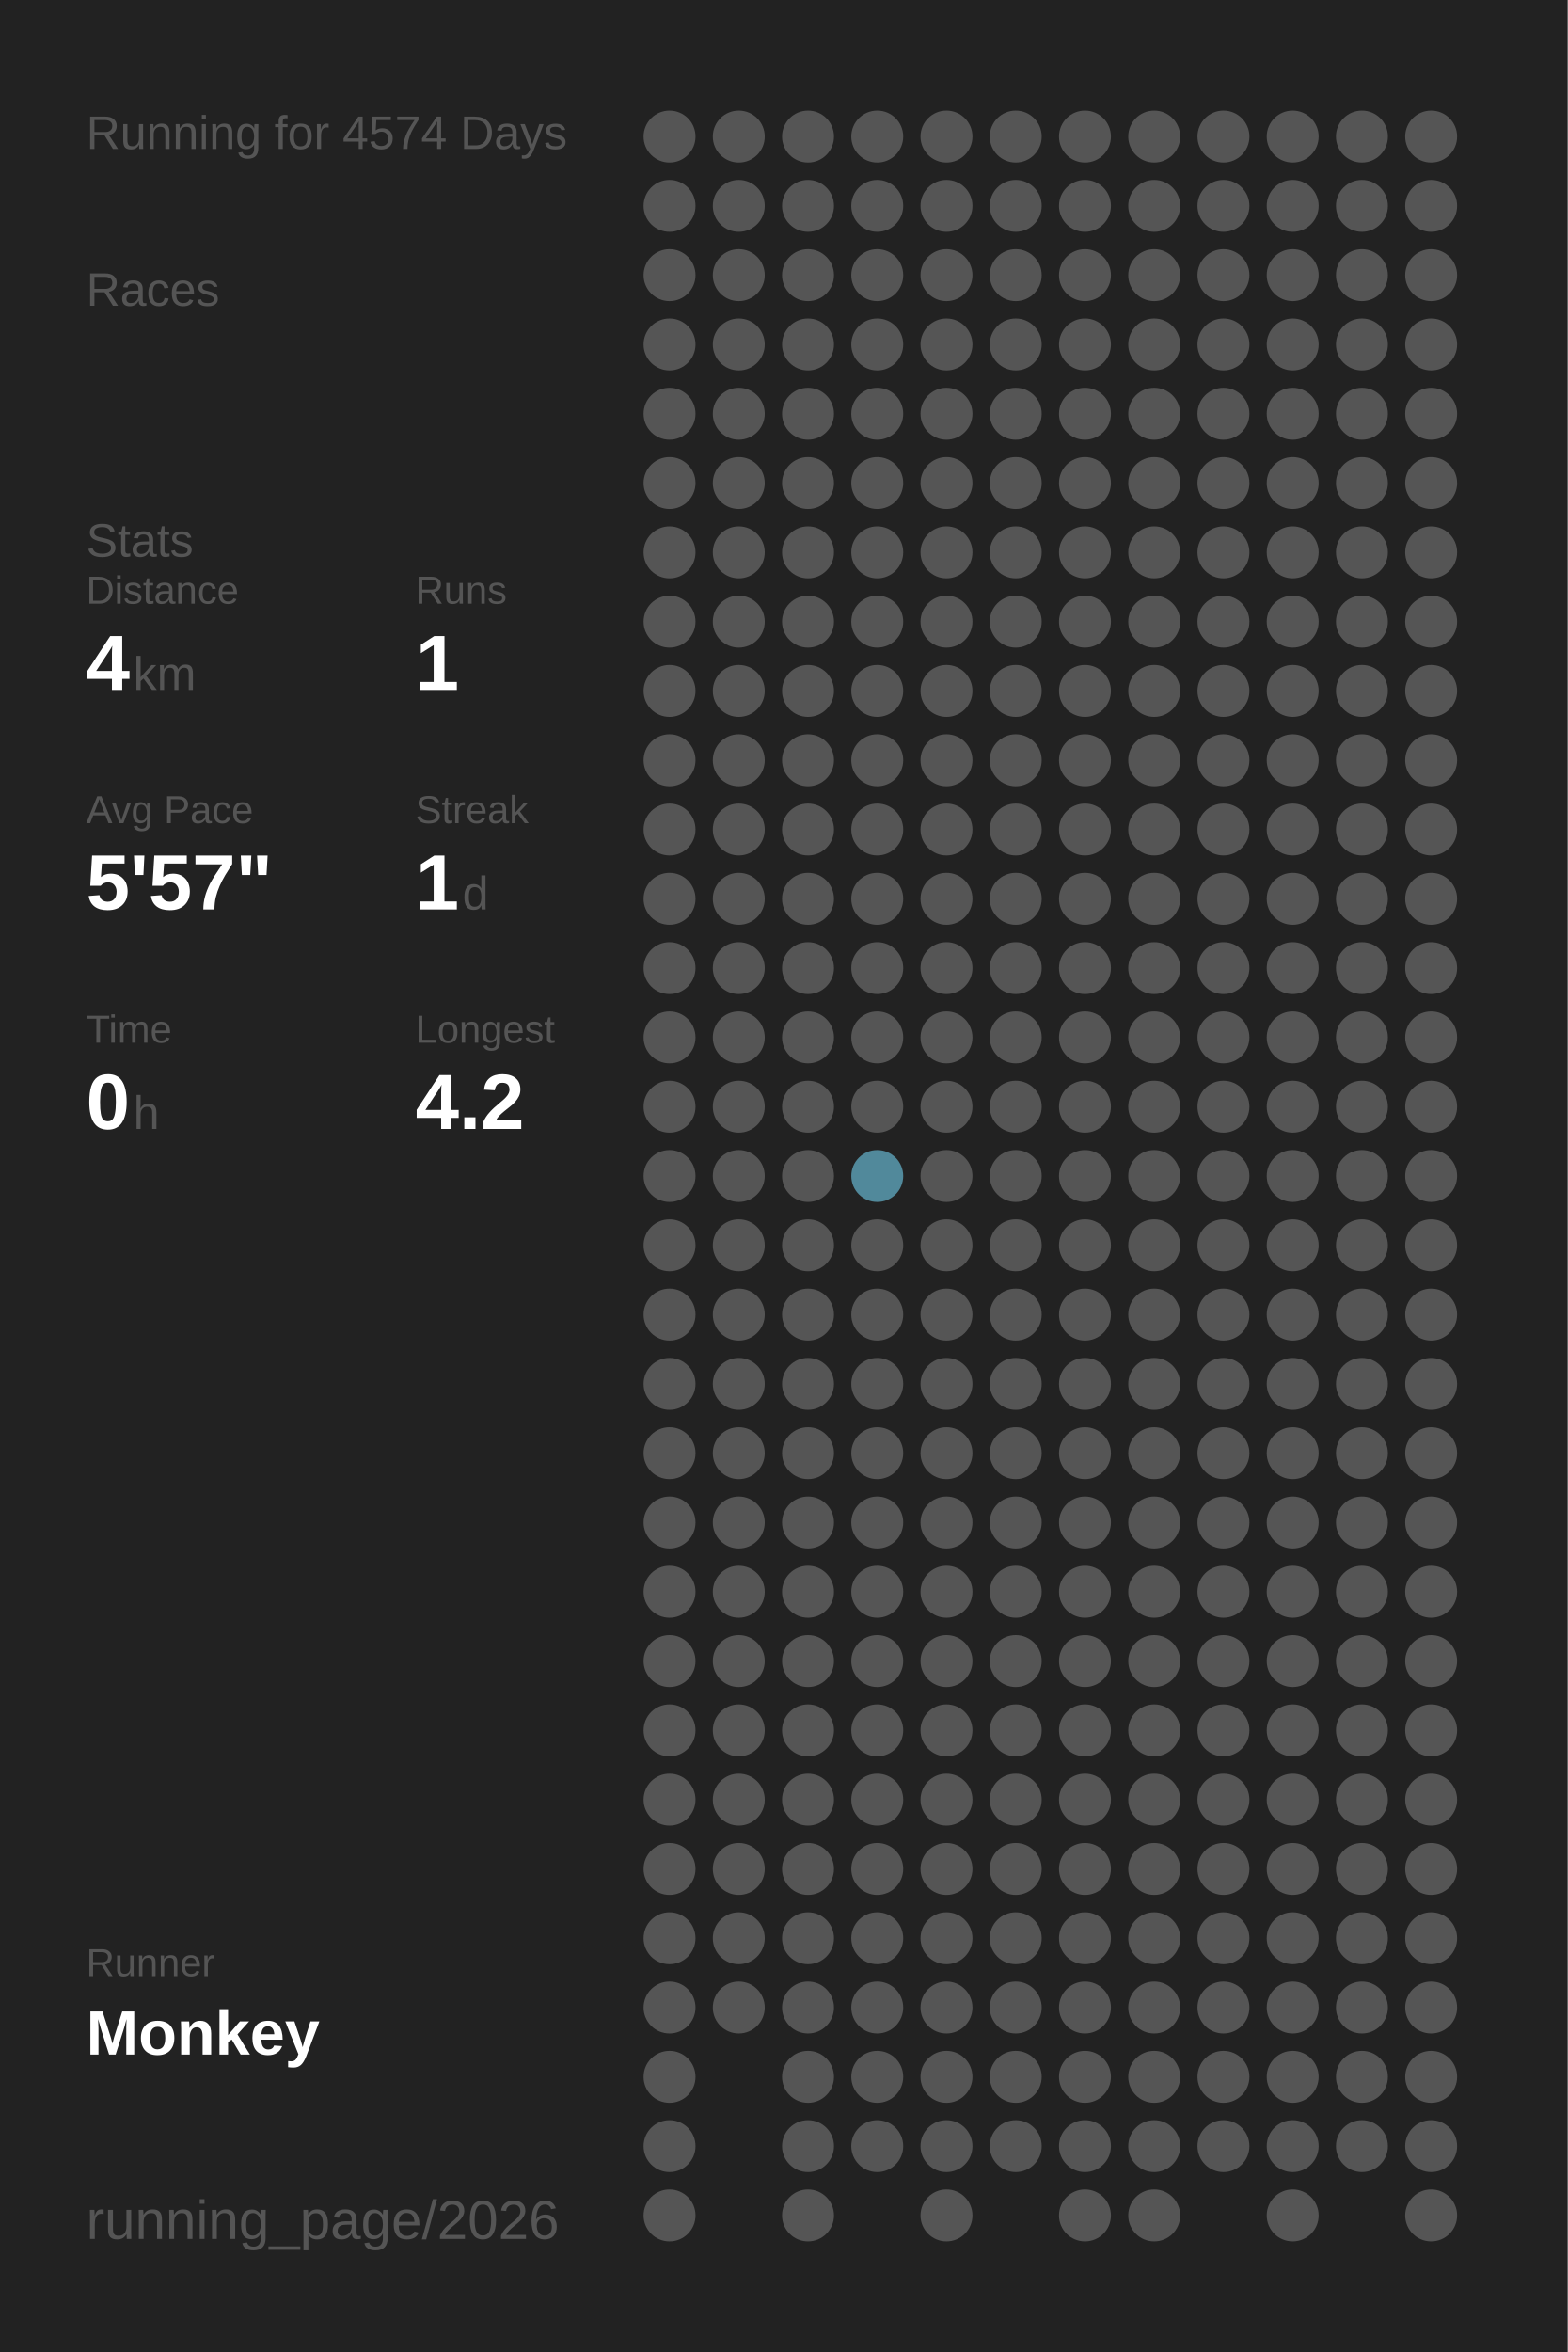
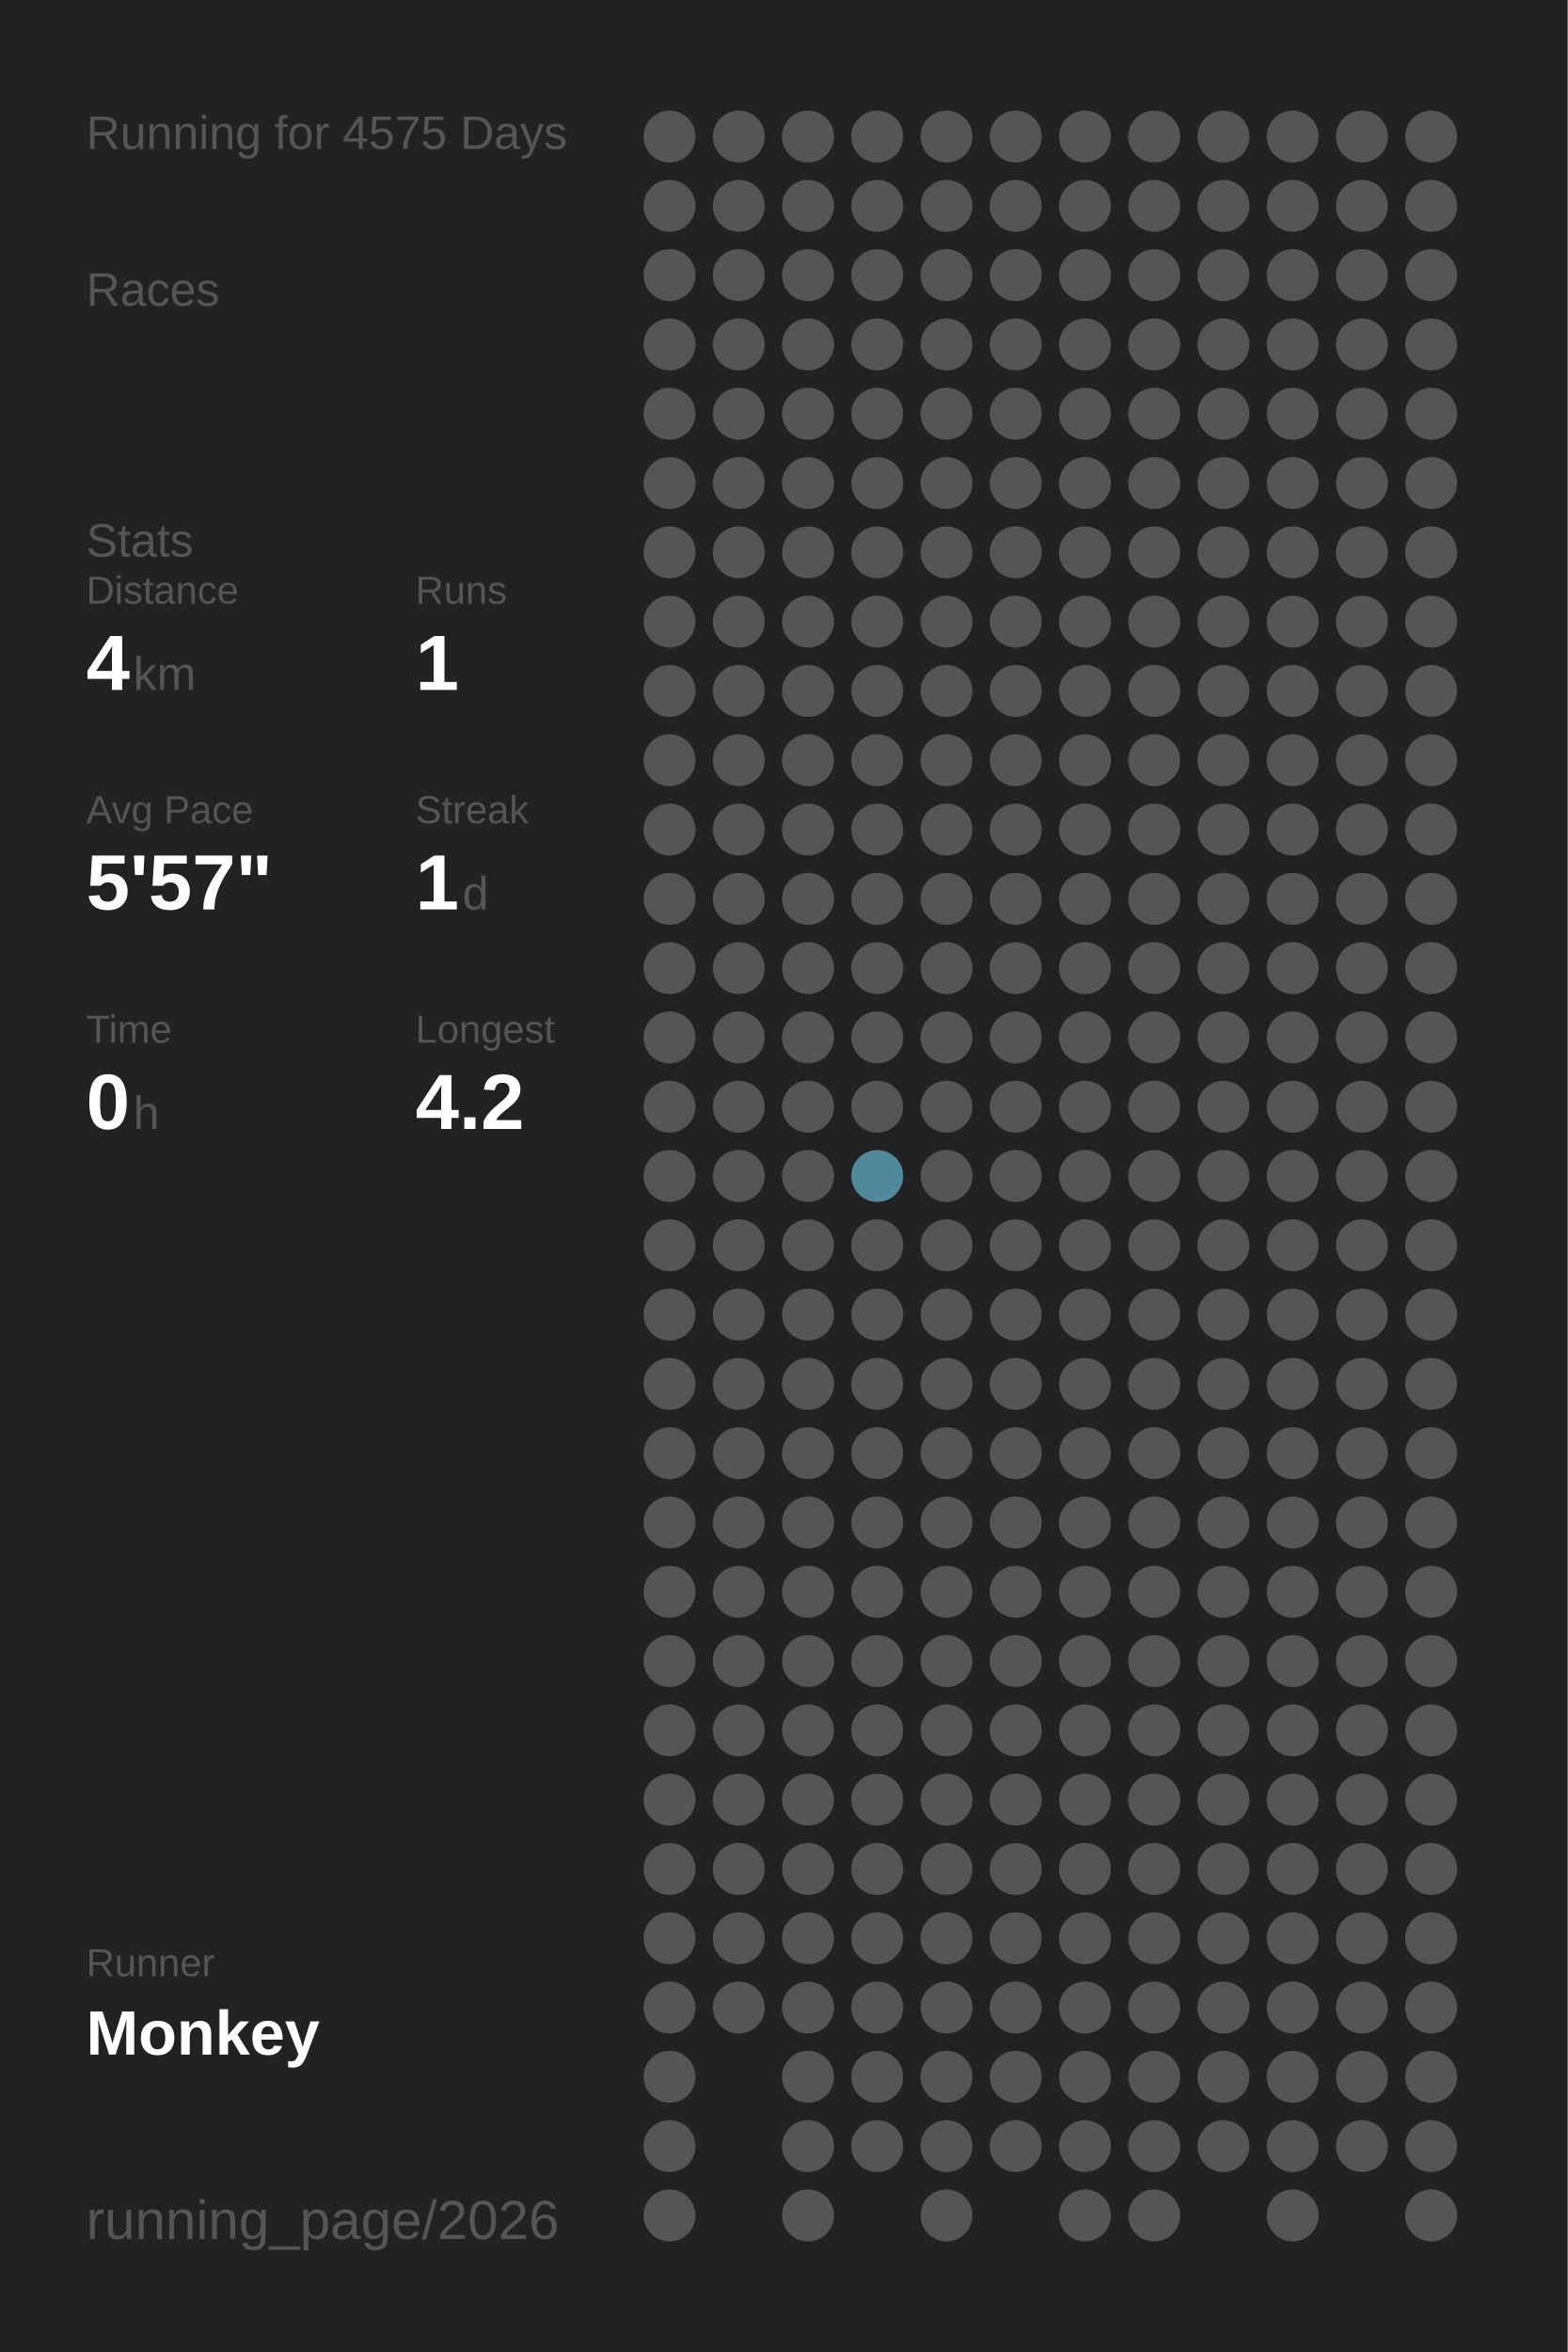
<svg xmlns="http://www.w3.org/2000/svg" baseProfile="full" height="300mm" version="1.1" viewBox="0,0,200,300" width="200mm">
  <defs />
  <rect fill="#222222" height="300" width="200" x="0" y="0" />
-   <text fill="#555555" style="font-size:6px; font-family:Arial;" x="11" y="19">Running for 4574 Days</text>
+   <text fill="#555555" style="font-size:6px; font-family:Arial;" x="11" y="19">Running for 4575 Days</text>
  <text fill="#555555" style="font-size:6px; font-family:Arial;" x="11" y="39">Races</text>
  <text fill="#555555" style="font-size:6px; font-family:Arial;" x="11" y="71">Stats</text>
  <text fill="#555555" style="font-size:5px; font-family:Arial;" x="11" y="77">Distance</text>
  <text fill="#FFFFFF" style="font-size:10px; font-family:Arial; font-weight:bold;" x="11" y="88">4</text>
  <text fill="#555555" style="font-size:6px; font-family:Arial;" x="17" y="88">km</text>
  <text fill="#555555" style="font-size:5px; font-family:Arial;" x="53" y="77">Runs</text>
  <text fill="#FFFFFF" style="font-size:10px; font-family:Arial; font-weight:bold;" x="53" y="88">1</text>
  <text fill="#555555" style="font-size:5px; font-family:Arial;" x="11" y="105">Avg Pace</text>
  <text fill="#FFFFFF" style="font-size:10px; font-family:Arial; font-weight:bold;" x="11" y="116">5'57"</text>
  <text fill="#555555" style="font-size:5px; font-family:Arial;" x="53" y="105">Streak</text>
  <text fill="#FFFFFF" style="font-size:10px; font-family:Arial; font-weight:bold;" x="53" y="116">1</text>
  <text fill="#555555" style="font-size:6px; font-family:Arial;" x="59" y="116">d</text>
  <text fill="#555555" style="font-size:5px; font-family:Arial;" x="11" y="133">Time</text>
  <text fill="#FFFFFF" style="font-size:10px; font-family:Arial; font-weight:bold;" x="11" y="144">0</text>
  <text fill="#555555" style="font-size:6px; font-family:Arial;" x="17" y="144">h</text>
  <text fill="#555555" style="font-size:5px; font-family:Arial;" x="53" y="133">Longest</text>
  <text fill="#FFFFFF" style="font-size:10px; font-family:Arial; font-weight:bold;" x="53" y="144">4.2</text>
  <text fill="#555555" style="font-size:5px; font-family:Arial;" x="11" y="252.065">Runner</text>
  <text fill="#FFFFFF" style="font-size:8px; font-family:Arial; font-weight:bold;" x="11" y="262.065">Monkey</text>
  <text fill="#555555" style="font-size:7px; font-family:Arial;" x="11" y="285.581">running_page/2026</text>
  <circle cx="85.417" cy="17.419" fill="#555555" r="3.312" />
  <circle cx="85.417" cy="26.258" fill="#555555" r="3.312" />
  <circle cx="85.417" cy="35.097" fill="#555555" r="3.312" />
  <circle cx="85.417" cy="43.935" fill="#555555" r="3.312" />
  <circle cx="85.417" cy="52.774" fill="#555555" r="3.312" />
  <circle cx="85.417" cy="61.613" fill="#555555" r="3.312" />
  <circle cx="85.417" cy="70.452" fill="#555555" r="3.312" />
  <circle cx="85.417" cy="79.29" fill="#555555" r="3.312" />
  <circle cx="85.417" cy="88.129" fill="#555555" r="3.312" />
  <circle cx="85.417" cy="96.968" fill="#555555" r="3.312" />
  <circle cx="85.417" cy="105.806" fill="#555555" r="3.312" />
  <circle cx="85.417" cy="114.645" fill="#555555" r="3.312" />
  <circle cx="85.417" cy="123.484" fill="#555555" r="3.312" />
  <circle cx="85.417" cy="132.323" fill="#555555" r="3.312" />
  <circle cx="85.417" cy="141.161" fill="#555555" r="3.312" />
  <circle cx="85.417" cy="150" fill="#555555" r="3.312" />
  <circle cx="85.417" cy="158.839" fill="#555555" r="3.312" />
  <circle cx="85.417" cy="167.677" fill="#555555" r="3.312" />
  <circle cx="85.417" cy="176.516" fill="#555555" r="3.312" />
  <circle cx="85.417" cy="185.355" fill="#555555" r="3.312" />
  <circle cx="85.417" cy="194.194" fill="#555555" r="3.312" />
  <circle cx="85.417" cy="203.032" fill="#555555" r="3.312" />
  <circle cx="85.417" cy="211.871" fill="#555555" r="3.312" />
  <circle cx="85.417" cy="220.71" fill="#555555" r="3.312" />
  <circle cx="85.417" cy="229.548" fill="#555555" r="3.312" />
  <circle cx="85.417" cy="238.387" fill="#555555" r="3.312" />
  <circle cx="85.417" cy="247.226" fill="#555555" r="3.312" />
  <circle cx="85.417" cy="256.065" fill="#555555" r="3.312" />
  <circle cx="85.417" cy="264.903" fill="#555555" r="3.312" />
  <circle cx="85.417" cy="273.742" fill="#555555" r="3.312" />
  <circle cx="85.417" cy="282.581" fill="#555555" r="3.312" />
  <circle cx="94.25" cy="17.419" fill="#555555" r="3.312" />
  <circle cx="94.25" cy="26.258" fill="#555555" r="3.312" />
  <circle cx="94.25" cy="35.097" fill="#555555" r="3.312" />
  <circle cx="94.25" cy="43.935" fill="#555555" r="3.312" />
  <circle cx="94.25" cy="52.774" fill="#555555" r="3.312" />
  <circle cx="94.25" cy="61.613" fill="#555555" r="3.312" />
  <circle cx="94.25" cy="70.452" fill="#555555" r="3.312" />
  <circle cx="94.25" cy="79.29" fill="#555555" r="3.312" />
  <circle cx="94.25" cy="88.129" fill="#555555" r="3.312" />
  <circle cx="94.25" cy="96.968" fill="#555555" r="3.312" />
  <circle cx="94.25" cy="105.806" fill="#555555" r="3.312" />
  <circle cx="94.25" cy="114.645" fill="#555555" r="3.312" />
  <circle cx="94.25" cy="123.484" fill="#555555" r="3.312" />
  <circle cx="94.25" cy="132.323" fill="#555555" r="3.312" />
  <circle cx="94.25" cy="141.161" fill="#555555" r="3.312" />
  <circle cx="94.25" cy="150" fill="#555555" r="3.312" />
  <circle cx="94.25" cy="158.839" fill="#555555" r="3.312" />
  <circle cx="94.25" cy="167.677" fill="#555555" r="3.312" />
  <circle cx="94.25" cy="176.516" fill="#555555" r="3.312" />
  <circle cx="94.25" cy="185.355" fill="#555555" r="3.312" />
  <circle cx="94.25" cy="194.194" fill="#555555" r="3.312" />
  <circle cx="94.25" cy="203.032" fill="#555555" r="3.312" />
  <circle cx="94.25" cy="211.871" fill="#555555" r="3.312" />
  <circle cx="94.25" cy="220.71" fill="#555555" r="3.312" />
  <circle cx="94.25" cy="229.548" fill="#555555" r="3.312" />
  <circle cx="94.25" cy="238.387" fill="#555555" r="3.312" />
  <circle cx="94.25" cy="247.226" fill="#555555" r="3.312" />
  <circle cx="94.25" cy="256.065" fill="#555555" r="3.312" />
  <circle cx="103.083" cy="17.419" fill="#555555" r="3.312" />
  <circle cx="103.083" cy="26.258" fill="#555555" r="3.312" />
  <circle cx="103.083" cy="35.097" fill="#555555" r="3.312" />
  <circle cx="103.083" cy="43.935" fill="#555555" r="3.312" />
  <circle cx="103.083" cy="52.774" fill="#555555" r="3.312" />
  <circle cx="103.083" cy="61.613" fill="#555555" r="3.312" />
  <circle cx="103.083" cy="70.452" fill="#555555" r="3.312" />
  <circle cx="103.083" cy="79.29" fill="#555555" r="3.312" />
  <circle cx="103.083" cy="88.129" fill="#555555" r="3.312" />
  <circle cx="103.083" cy="96.968" fill="#555555" r="3.312" />
  <circle cx="103.083" cy="105.806" fill="#555555" r="3.312" />
  <circle cx="103.083" cy="114.645" fill="#555555" r="3.312" />
  <circle cx="103.083" cy="123.484" fill="#555555" r="3.312" />
  <circle cx="103.083" cy="132.323" fill="#555555" r="3.312" />
  <circle cx="103.083" cy="141.161" fill="#555555" r="3.312" />
  <circle cx="103.083" cy="150" fill="#555555" r="3.312" />
  <circle cx="103.083" cy="158.839" fill="#555555" r="3.312" />
  <circle cx="103.083" cy="167.677" fill="#555555" r="3.312" />
  <circle cx="103.083" cy="176.516" fill="#555555" r="3.312" />
  <circle cx="103.083" cy="185.355" fill="#555555" r="3.312" />
  <circle cx="103.083" cy="194.194" fill="#555555" r="3.312" />
  <circle cx="103.083" cy="203.032" fill="#555555" r="3.312" />
  <circle cx="103.083" cy="211.871" fill="#555555" r="3.312" />
  <circle cx="103.083" cy="220.71" fill="#555555" r="3.312" />
  <circle cx="103.083" cy="229.548" fill="#555555" r="3.312" />
  <circle cx="103.083" cy="238.387" fill="#555555" r="3.312" />
  <circle cx="103.083" cy="247.226" fill="#555555" r="3.312" />
  <circle cx="103.083" cy="256.065" fill="#555555" r="3.312" />
  <circle cx="103.083" cy="264.903" fill="#555555" r="3.312" />
  <circle cx="103.083" cy="273.742" fill="#555555" r="3.312" />
  <circle cx="103.083" cy="282.581" fill="#555555" r="3.312" />
  <circle cx="111.917" cy="17.419" fill="#555555" r="3.312" />
  <circle cx="111.917" cy="26.258" fill="#555555" r="3.312" />
  <circle cx="111.917" cy="35.097" fill="#555555" r="3.312" />
  <circle cx="111.917" cy="43.935" fill="#555555" r="3.312" />
  <circle cx="111.917" cy="52.774" fill="#555555" r="3.312" />
  <circle cx="111.917" cy="61.613" fill="#555555" r="3.312" />
  <circle cx="111.917" cy="70.452" fill="#555555" r="3.312" />
  <circle cx="111.917" cy="79.29" fill="#555555" r="3.312" />
  <circle cx="111.917" cy="88.129" fill="#555555" r="3.312" />
  <circle cx="111.917" cy="96.968" fill="#555555" r="3.312" />
  <circle cx="111.917" cy="105.806" fill="#555555" r="3.312" />
  <circle cx="111.917" cy="114.645" fill="#555555" r="3.312" />
  <circle cx="111.917" cy="123.484" fill="#555555" r="3.312" />
  <circle cx="111.917" cy="132.323" fill="#555555" r="3.312" />
  <circle cx="111.917" cy="141.161" fill="#555555" r="3.312" />
  <circle cx="111.917" cy="150" fill="#51899b" r="3.312" />
  <circle cx="111.917" cy="158.839" fill="#555555" r="3.312" />
  <circle cx="111.917" cy="167.677" fill="#555555" r="3.312" />
  <circle cx="111.917" cy="176.516" fill="#555555" r="3.312" />
  <circle cx="111.917" cy="185.355" fill="#555555" r="3.312" />
  <circle cx="111.917" cy="194.194" fill="#555555" r="3.312" />
  <circle cx="111.917" cy="203.032" fill="#555555" r="3.312" />
  <circle cx="111.917" cy="211.871" fill="#555555" r="3.312" />
  <circle cx="111.917" cy="220.71" fill="#555555" r="3.312" />
  <circle cx="111.917" cy="229.548" fill="#555555" r="3.312" />
  <circle cx="111.917" cy="238.387" fill="#555555" r="3.312" />
  <circle cx="111.917" cy="247.226" fill="#555555" r="3.312" />
  <circle cx="111.917" cy="256.065" fill="#555555" r="3.312" />
  <circle cx="111.917" cy="264.903" fill="#555555" r="3.312" />
  <circle cx="111.917" cy="273.742" fill="#555555" r="3.312" />
  <circle cx="120.75" cy="17.419" fill="#555555" r="3.312" />
  <circle cx="120.75" cy="26.258" fill="#555555" r="3.312" />
  <circle cx="120.75" cy="35.097" fill="#555555" r="3.312" />
  <circle cx="120.75" cy="43.935" fill="#555555" r="3.312" />
  <circle cx="120.75" cy="52.774" fill="#555555" r="3.312" />
  <circle cx="120.75" cy="61.613" fill="#555555" r="3.312" />
  <circle cx="120.75" cy="70.452" fill="#555555" r="3.312" />
  <circle cx="120.75" cy="79.29" fill="#555555" r="3.312" />
  <circle cx="120.75" cy="88.129" fill="#555555" r="3.312" />
  <circle cx="120.75" cy="96.968" fill="#555555" r="3.312" />
  <circle cx="120.75" cy="105.806" fill="#555555" r="3.312" />
  <circle cx="120.75" cy="114.645" fill="#555555" r="3.312" />
  <circle cx="120.75" cy="123.484" fill="#555555" r="3.312" />
  <circle cx="120.75" cy="132.323" fill="#555555" r="3.312" />
  <circle cx="120.75" cy="141.161" fill="#555555" r="3.312" />
  <circle cx="120.75" cy="150" fill="#555555" r="3.312" />
  <circle cx="120.75" cy="158.839" fill="#555555" r="3.312" />
  <circle cx="120.75" cy="167.677" fill="#555555" r="3.312" />
  <circle cx="120.75" cy="176.516" fill="#555555" r="3.312" />
  <circle cx="120.75" cy="185.355" fill="#555555" r="3.312" />
  <circle cx="120.75" cy="194.194" fill="#555555" r="3.312" />
  <circle cx="120.75" cy="203.032" fill="#555555" r="3.312" />
  <circle cx="120.75" cy="211.871" fill="#555555" r="3.312" />
  <circle cx="120.75" cy="220.71" fill="#555555" r="3.312" />
  <circle cx="120.75" cy="229.548" fill="#555555" r="3.312" />
  <circle cx="120.75" cy="238.387" fill="#555555" r="3.312" />
  <circle cx="120.75" cy="247.226" fill="#555555" r="3.312" />
  <circle cx="120.75" cy="256.065" fill="#555555" r="3.312" />
  <circle cx="120.75" cy="264.903" fill="#555555" r="3.312" />
  <circle cx="120.75" cy="273.742" fill="#555555" r="3.312" />
  <circle cx="120.75" cy="282.581" fill="#555555" r="3.312" />
  <circle cx="129.583" cy="17.419" fill="#555555" r="3.312" />
  <circle cx="129.583" cy="26.258" fill="#555555" r="3.312" />
  <circle cx="129.583" cy="35.097" fill="#555555" r="3.312" />
  <circle cx="129.583" cy="43.935" fill="#555555" r="3.312" />
  <circle cx="129.583" cy="52.774" fill="#555555" r="3.312" />
  <circle cx="129.583" cy="61.613" fill="#555555" r="3.312" />
  <circle cx="129.583" cy="70.452" fill="#555555" r="3.312" />
  <circle cx="129.583" cy="79.29" fill="#555555" r="3.312" />
  <circle cx="129.583" cy="88.129" fill="#555555" r="3.312" />
  <circle cx="129.583" cy="96.968" fill="#555555" r="3.312" />
  <circle cx="129.583" cy="105.806" fill="#555555" r="3.312" />
  <circle cx="129.583" cy="114.645" fill="#555555" r="3.312" />
  <circle cx="129.583" cy="123.484" fill="#555555" r="3.312" />
  <circle cx="129.583" cy="132.323" fill="#555555" r="3.312" />
  <circle cx="129.583" cy="141.161" fill="#555555" r="3.312" />
  <circle cx="129.583" cy="150" fill="#555555" r="3.312" />
  <circle cx="129.583" cy="158.839" fill="#555555" r="3.312" />
  <circle cx="129.583" cy="167.677" fill="#555555" r="3.312" />
  <circle cx="129.583" cy="176.516" fill="#555555" r="3.312" />
  <circle cx="129.583" cy="185.355" fill="#555555" r="3.312" />
  <circle cx="129.583" cy="194.194" fill="#555555" r="3.312" />
  <circle cx="129.583" cy="203.032" fill="#555555" r="3.312" />
  <circle cx="129.583" cy="211.871" fill="#555555" r="3.312" />
  <circle cx="129.583" cy="220.71" fill="#555555" r="3.312" />
  <circle cx="129.583" cy="229.548" fill="#555555" r="3.312" />
  <circle cx="129.583" cy="238.387" fill="#555555" r="3.312" />
  <circle cx="129.583" cy="247.226" fill="#555555" r="3.312" />
  <circle cx="129.583" cy="256.065" fill="#555555" r="3.312" />
  <circle cx="129.583" cy="264.903" fill="#555555" r="3.312" />
  <circle cx="129.583" cy="273.742" fill="#555555" r="3.312" />
  <circle cx="138.417" cy="17.419" fill="#555555" r="3.312" />
  <circle cx="138.417" cy="26.258" fill="#555555" r="3.312" />
  <circle cx="138.417" cy="35.097" fill="#555555" r="3.312" />
  <circle cx="138.417" cy="43.935" fill="#555555" r="3.312" />
  <circle cx="138.417" cy="52.774" fill="#555555" r="3.312" />
  <circle cx="138.417" cy="61.613" fill="#555555" r="3.312" />
  <circle cx="138.417" cy="70.452" fill="#555555" r="3.312" />
  <circle cx="138.417" cy="79.29" fill="#555555" r="3.312" />
  <circle cx="138.417" cy="88.129" fill="#555555" r="3.312" />
  <circle cx="138.417" cy="96.968" fill="#555555" r="3.312" />
  <circle cx="138.417" cy="105.806" fill="#555555" r="3.312" />
  <circle cx="138.417" cy="114.645" fill="#555555" r="3.312" />
  <circle cx="138.417" cy="123.484" fill="#555555" r="3.312" />
  <circle cx="138.417" cy="132.323" fill="#555555" r="3.312" />
  <circle cx="138.417" cy="141.161" fill="#555555" r="3.312" />
  <circle cx="138.417" cy="150" fill="#555555" r="3.312" />
  <circle cx="138.417" cy="158.839" fill="#555555" r="3.312" />
  <circle cx="138.417" cy="167.677" fill="#555555" r="3.312" />
  <circle cx="138.417" cy="176.516" fill="#555555" r="3.312" />
  <circle cx="138.417" cy="185.355" fill="#555555" r="3.312" />
  <circle cx="138.417" cy="194.194" fill="#555555" r="3.312" />
  <circle cx="138.417" cy="203.032" fill="#555555" r="3.312" />
  <circle cx="138.417" cy="211.871" fill="#555555" r="3.312" />
  <circle cx="138.417" cy="220.71" fill="#555555" r="3.312" />
  <circle cx="138.417" cy="229.548" fill="#555555" r="3.312" />
  <circle cx="138.417" cy="238.387" fill="#555555" r="3.312" />
  <circle cx="138.417" cy="247.226" fill="#555555" r="3.312" />
  <circle cx="138.417" cy="256.065" fill="#555555" r="3.312" />
  <circle cx="138.417" cy="264.903" fill="#555555" r="3.312" />
  <circle cx="138.417" cy="273.742" fill="#555555" r="3.312" />
  <circle cx="138.417" cy="282.581" fill="#555555" r="3.312" />
  <circle cx="147.25" cy="17.419" fill="#555555" r="3.312" />
  <circle cx="147.25" cy="26.258" fill="#555555" r="3.312" />
  <circle cx="147.25" cy="35.097" fill="#555555" r="3.312" />
  <circle cx="147.25" cy="43.935" fill="#555555" r="3.312" />
  <circle cx="147.25" cy="52.774" fill="#555555" r="3.312" />
  <circle cx="147.25" cy="61.613" fill="#555555" r="3.312" />
  <circle cx="147.25" cy="70.452" fill="#555555" r="3.312" />
  <circle cx="147.25" cy="79.29" fill="#555555" r="3.312" />
  <circle cx="147.25" cy="88.129" fill="#555555" r="3.312" />
  <circle cx="147.25" cy="96.968" fill="#555555" r="3.312" />
  <circle cx="147.25" cy="105.806" fill="#555555" r="3.312" />
  <circle cx="147.25" cy="114.645" fill="#555555" r="3.312" />
  <circle cx="147.25" cy="123.484" fill="#555555" r="3.312" />
  <circle cx="147.25" cy="132.323" fill="#555555" r="3.312" />
  <circle cx="147.25" cy="141.161" fill="#555555" r="3.312" />
  <circle cx="147.25" cy="150" fill="#555555" r="3.312" />
  <circle cx="147.25" cy="158.839" fill="#555555" r="3.312" />
  <circle cx="147.25" cy="167.677" fill="#555555" r="3.312" />
  <circle cx="147.25" cy="176.516" fill="#555555" r="3.312" />
  <circle cx="147.25" cy="185.355" fill="#555555" r="3.312" />
  <circle cx="147.25" cy="194.194" fill="#555555" r="3.312" />
  <circle cx="147.25" cy="203.032" fill="#555555" r="3.312" />
  <circle cx="147.25" cy="211.871" fill="#555555" r="3.312" />
  <circle cx="147.25" cy="220.71" fill="#555555" r="3.312" />
  <circle cx="147.25" cy="229.548" fill="#555555" r="3.312" />
  <circle cx="147.25" cy="238.387" fill="#555555" r="3.312" />
  <circle cx="147.25" cy="247.226" fill="#555555" r="3.312" />
  <circle cx="147.25" cy="256.065" fill="#555555" r="3.312" />
  <circle cx="147.25" cy="264.903" fill="#555555" r="3.312" />
  <circle cx="147.25" cy="273.742" fill="#555555" r="3.312" />
  <circle cx="147.25" cy="282.581" fill="#555555" r="3.312" />
  <circle cx="156.083" cy="17.419" fill="#555555" r="3.312" />
  <circle cx="156.083" cy="26.258" fill="#555555" r="3.312" />
  <circle cx="156.083" cy="35.097" fill="#555555" r="3.312" />
  <circle cx="156.083" cy="43.935" fill="#555555" r="3.312" />
  <circle cx="156.083" cy="52.774" fill="#555555" r="3.312" />
  <circle cx="156.083" cy="61.613" fill="#555555" r="3.312" />
  <circle cx="156.083" cy="70.452" fill="#555555" r="3.312" />
  <circle cx="156.083" cy="79.29" fill="#555555" r="3.312" />
  <circle cx="156.083" cy="88.129" fill="#555555" r="3.312" />
  <circle cx="156.083" cy="96.968" fill="#555555" r="3.312" />
  <circle cx="156.083" cy="105.806" fill="#555555" r="3.312" />
  <circle cx="156.083" cy="114.645" fill="#555555" r="3.312" />
  <circle cx="156.083" cy="123.484" fill="#555555" r="3.312" />
  <circle cx="156.083" cy="132.323" fill="#555555" r="3.312" />
  <circle cx="156.083" cy="141.161" fill="#555555" r="3.312" />
  <circle cx="156.083" cy="150" fill="#555555" r="3.312" />
  <circle cx="156.083" cy="158.839" fill="#555555" r="3.312" />
  <circle cx="156.083" cy="167.677" fill="#555555" r="3.312" />
  <circle cx="156.083" cy="176.516" fill="#555555" r="3.312" />
  <circle cx="156.083" cy="185.355" fill="#555555" r="3.312" />
  <circle cx="156.083" cy="194.194" fill="#555555" r="3.312" />
  <circle cx="156.083" cy="203.032" fill="#555555" r="3.312" />
  <circle cx="156.083" cy="211.871" fill="#555555" r="3.312" />
  <circle cx="156.083" cy="220.71" fill="#555555" r="3.312" />
  <circle cx="156.083" cy="229.548" fill="#555555" r="3.312" />
  <circle cx="156.083" cy="238.387" fill="#555555" r="3.312" />
  <circle cx="156.083" cy="247.226" fill="#555555" r="3.312" />
  <circle cx="156.083" cy="256.065" fill="#555555" r="3.312" />
  <circle cx="156.083" cy="264.903" fill="#555555" r="3.312" />
  <circle cx="156.083" cy="273.742" fill="#555555" r="3.312" />
  <circle cx="164.917" cy="17.419" fill="#555555" r="3.312" />
  <circle cx="164.917" cy="26.258" fill="#555555" r="3.312" />
  <circle cx="164.917" cy="35.097" fill="#555555" r="3.312" />
  <circle cx="164.917" cy="43.935" fill="#555555" r="3.312" />
  <circle cx="164.917" cy="52.774" fill="#555555" r="3.312" />
  <circle cx="164.917" cy="61.613" fill="#555555" r="3.312" />
  <circle cx="164.917" cy="70.452" fill="#555555" r="3.312" />
  <circle cx="164.917" cy="79.29" fill="#555555" r="3.312" />
  <circle cx="164.917" cy="88.129" fill="#555555" r="3.312" />
  <circle cx="164.917" cy="96.968" fill="#555555" r="3.312" />
  <circle cx="164.917" cy="105.806" fill="#555555" r="3.312" />
  <circle cx="164.917" cy="114.645" fill="#555555" r="3.312" />
  <circle cx="164.917" cy="123.484" fill="#555555" r="3.312" />
  <circle cx="164.917" cy="132.323" fill="#555555" r="3.312" />
  <circle cx="164.917" cy="141.161" fill="#555555" r="3.312" />
  <circle cx="164.917" cy="150" fill="#555555" r="3.312" />
  <circle cx="164.917" cy="158.839" fill="#555555" r="3.312" />
  <circle cx="164.917" cy="167.677" fill="#555555" r="3.312" />
  <circle cx="164.917" cy="176.516" fill="#555555" r="3.312" />
  <circle cx="164.917" cy="185.355" fill="#555555" r="3.312" />
  <circle cx="164.917" cy="194.194" fill="#555555" r="3.312" />
  <circle cx="164.917" cy="203.032" fill="#555555" r="3.312" />
  <circle cx="164.917" cy="211.871" fill="#555555" r="3.312" />
  <circle cx="164.917" cy="220.71" fill="#555555" r="3.312" />
  <circle cx="164.917" cy="229.548" fill="#555555" r="3.312" />
  <circle cx="164.917" cy="238.387" fill="#555555" r="3.312" />
  <circle cx="164.917" cy="247.226" fill="#555555" r="3.312" />
  <circle cx="164.917" cy="256.065" fill="#555555" r="3.312" />
  <circle cx="164.917" cy="264.903" fill="#555555" r="3.312" />
  <circle cx="164.917" cy="273.742" fill="#555555" r="3.312" />
  <circle cx="164.917" cy="282.581" fill="#555555" r="3.312" />
  <circle cx="173.75" cy="17.419" fill="#555555" r="3.312" />
  <circle cx="173.75" cy="26.258" fill="#555555" r="3.312" />
  <circle cx="173.75" cy="35.097" fill="#555555" r="3.312" />
  <circle cx="173.75" cy="43.935" fill="#555555" r="3.312" />
  <circle cx="173.75" cy="52.774" fill="#555555" r="3.312" />
  <circle cx="173.75" cy="61.613" fill="#555555" r="3.312" />
  <circle cx="173.75" cy="70.452" fill="#555555" r="3.312" />
  <circle cx="173.75" cy="79.29" fill="#555555" r="3.312" />
  <circle cx="173.75" cy="88.129" fill="#555555" r="3.312" />
  <circle cx="173.75" cy="96.968" fill="#555555" r="3.312" />
  <circle cx="173.75" cy="105.806" fill="#555555" r="3.312" />
  <circle cx="173.75" cy="114.645" fill="#555555" r="3.312" />
  <circle cx="173.75" cy="123.484" fill="#555555" r="3.312" />
  <circle cx="173.75" cy="132.323" fill="#555555" r="3.312" />
  <circle cx="173.75" cy="141.161" fill="#555555" r="3.312" />
  <circle cx="173.75" cy="150" fill="#555555" r="3.312" />
  <circle cx="173.75" cy="158.839" fill="#555555" r="3.312" />
  <circle cx="173.75" cy="167.677" fill="#555555" r="3.312" />
  <circle cx="173.75" cy="176.516" fill="#555555" r="3.312" />
  <circle cx="173.75" cy="185.355" fill="#555555" r="3.312" />
  <circle cx="173.75" cy="194.194" fill="#555555" r="3.312" />
  <circle cx="173.75" cy="203.032" fill="#555555" r="3.312" />
  <circle cx="173.75" cy="211.871" fill="#555555" r="3.312" />
  <circle cx="173.75" cy="220.71" fill="#555555" r="3.312" />
  <circle cx="173.75" cy="229.548" fill="#555555" r="3.312" />
  <circle cx="173.75" cy="238.387" fill="#555555" r="3.312" />
  <circle cx="173.75" cy="247.226" fill="#555555" r="3.312" />
  <circle cx="173.75" cy="256.065" fill="#555555" r="3.312" />
  <circle cx="173.75" cy="264.903" fill="#555555" r="3.312" />
  <circle cx="173.75" cy="273.742" fill="#555555" r="3.312" />
  <circle cx="182.583" cy="17.419" fill="#555555" r="3.312" />
  <circle cx="182.583" cy="26.258" fill="#555555" r="3.312" />
  <circle cx="182.583" cy="35.097" fill="#555555" r="3.312" />
  <circle cx="182.583" cy="43.935" fill="#555555" r="3.312" />
  <circle cx="182.583" cy="52.774" fill="#555555" r="3.312" />
  <circle cx="182.583" cy="61.613" fill="#555555" r="3.312" />
  <circle cx="182.583" cy="70.452" fill="#555555" r="3.312" />
  <circle cx="182.583" cy="79.29" fill="#555555" r="3.312" />
  <circle cx="182.583" cy="88.129" fill="#555555" r="3.312" />
  <circle cx="182.583" cy="96.968" fill="#555555" r="3.312" />
  <circle cx="182.583" cy="105.806" fill="#555555" r="3.312" />
  <circle cx="182.583" cy="114.645" fill="#555555" r="3.312" />
  <circle cx="182.583" cy="123.484" fill="#555555" r="3.312" />
  <circle cx="182.583" cy="132.323" fill="#555555" r="3.312" />
  <circle cx="182.583" cy="141.161" fill="#555555" r="3.312" />
  <circle cx="182.583" cy="150" fill="#555555" r="3.312" />
  <circle cx="182.583" cy="158.839" fill="#555555" r="3.312" />
  <circle cx="182.583" cy="167.677" fill="#555555" r="3.312" />
  <circle cx="182.583" cy="176.516" fill="#555555" r="3.312" />
  <circle cx="182.583" cy="185.355" fill="#555555" r="3.312" />
  <circle cx="182.583" cy="194.194" fill="#555555" r="3.312" />
  <circle cx="182.583" cy="203.032" fill="#555555" r="3.312" />
  <circle cx="182.583" cy="211.871" fill="#555555" r="3.312" />
  <circle cx="182.583" cy="220.71" fill="#555555" r="3.312" />
  <circle cx="182.583" cy="229.548" fill="#555555" r="3.312" />
  <circle cx="182.583" cy="238.387" fill="#555555" r="3.312" />
  <circle cx="182.583" cy="247.226" fill="#555555" r="3.312" />
  <circle cx="182.583" cy="256.065" fill="#555555" r="3.312" />
  <circle cx="182.583" cy="264.903" fill="#555555" r="3.312" />
  <circle cx="182.583" cy="273.742" fill="#555555" r="3.312" />
  <circle cx="182.583" cy="282.581" fill="#555555" r="3.312" />
</svg>
